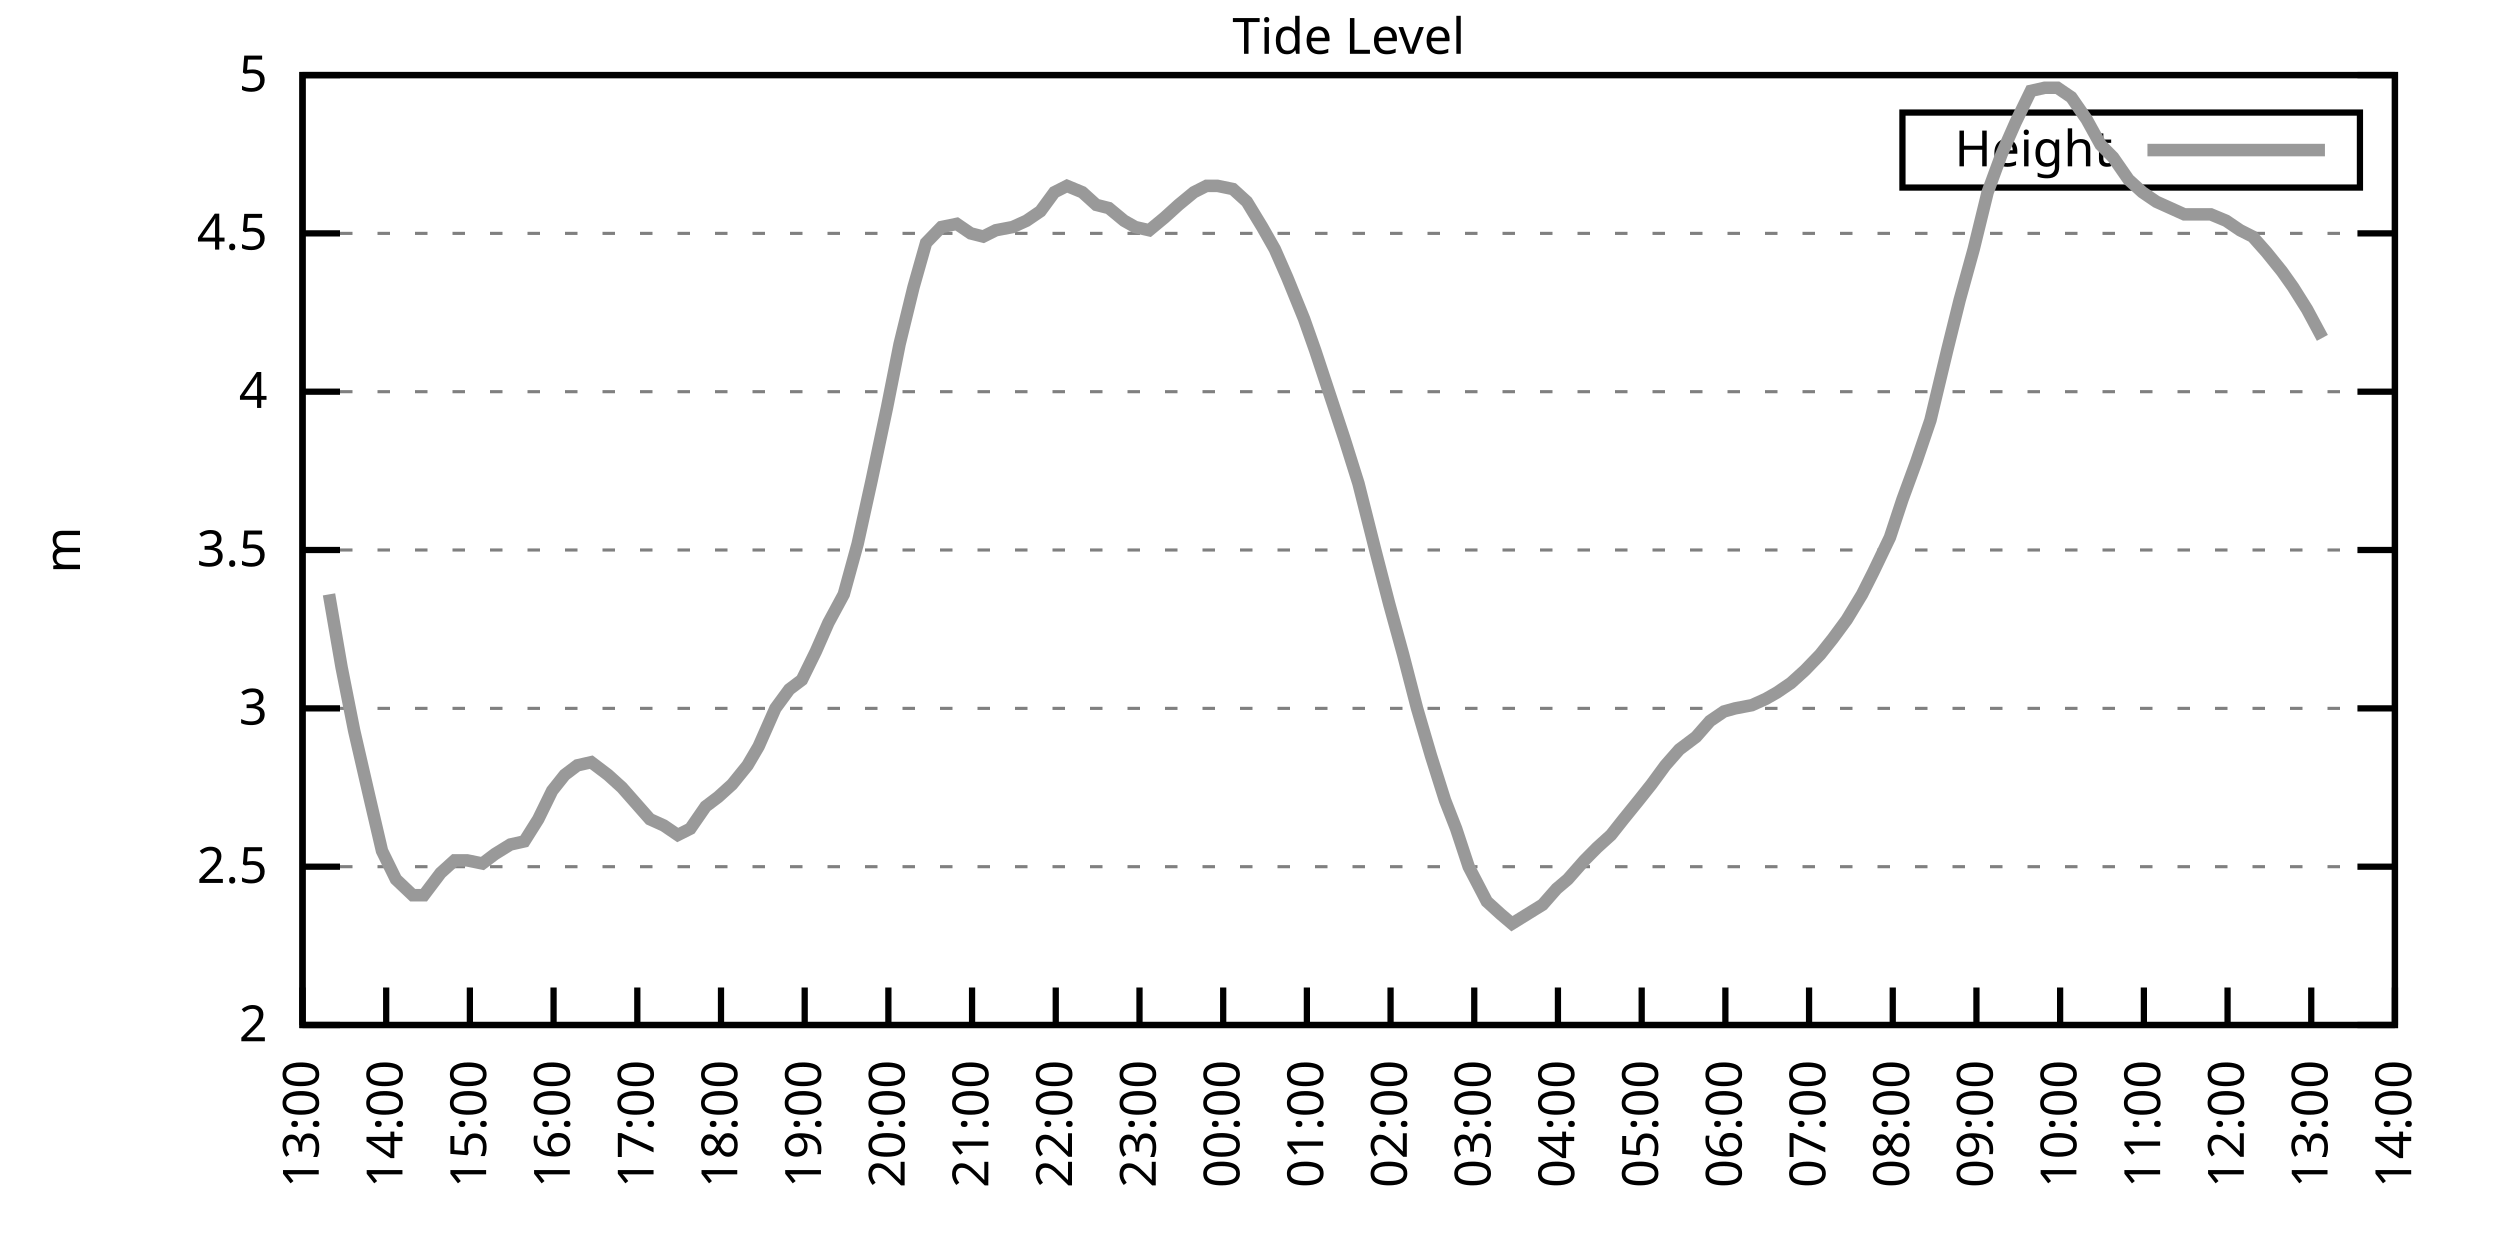
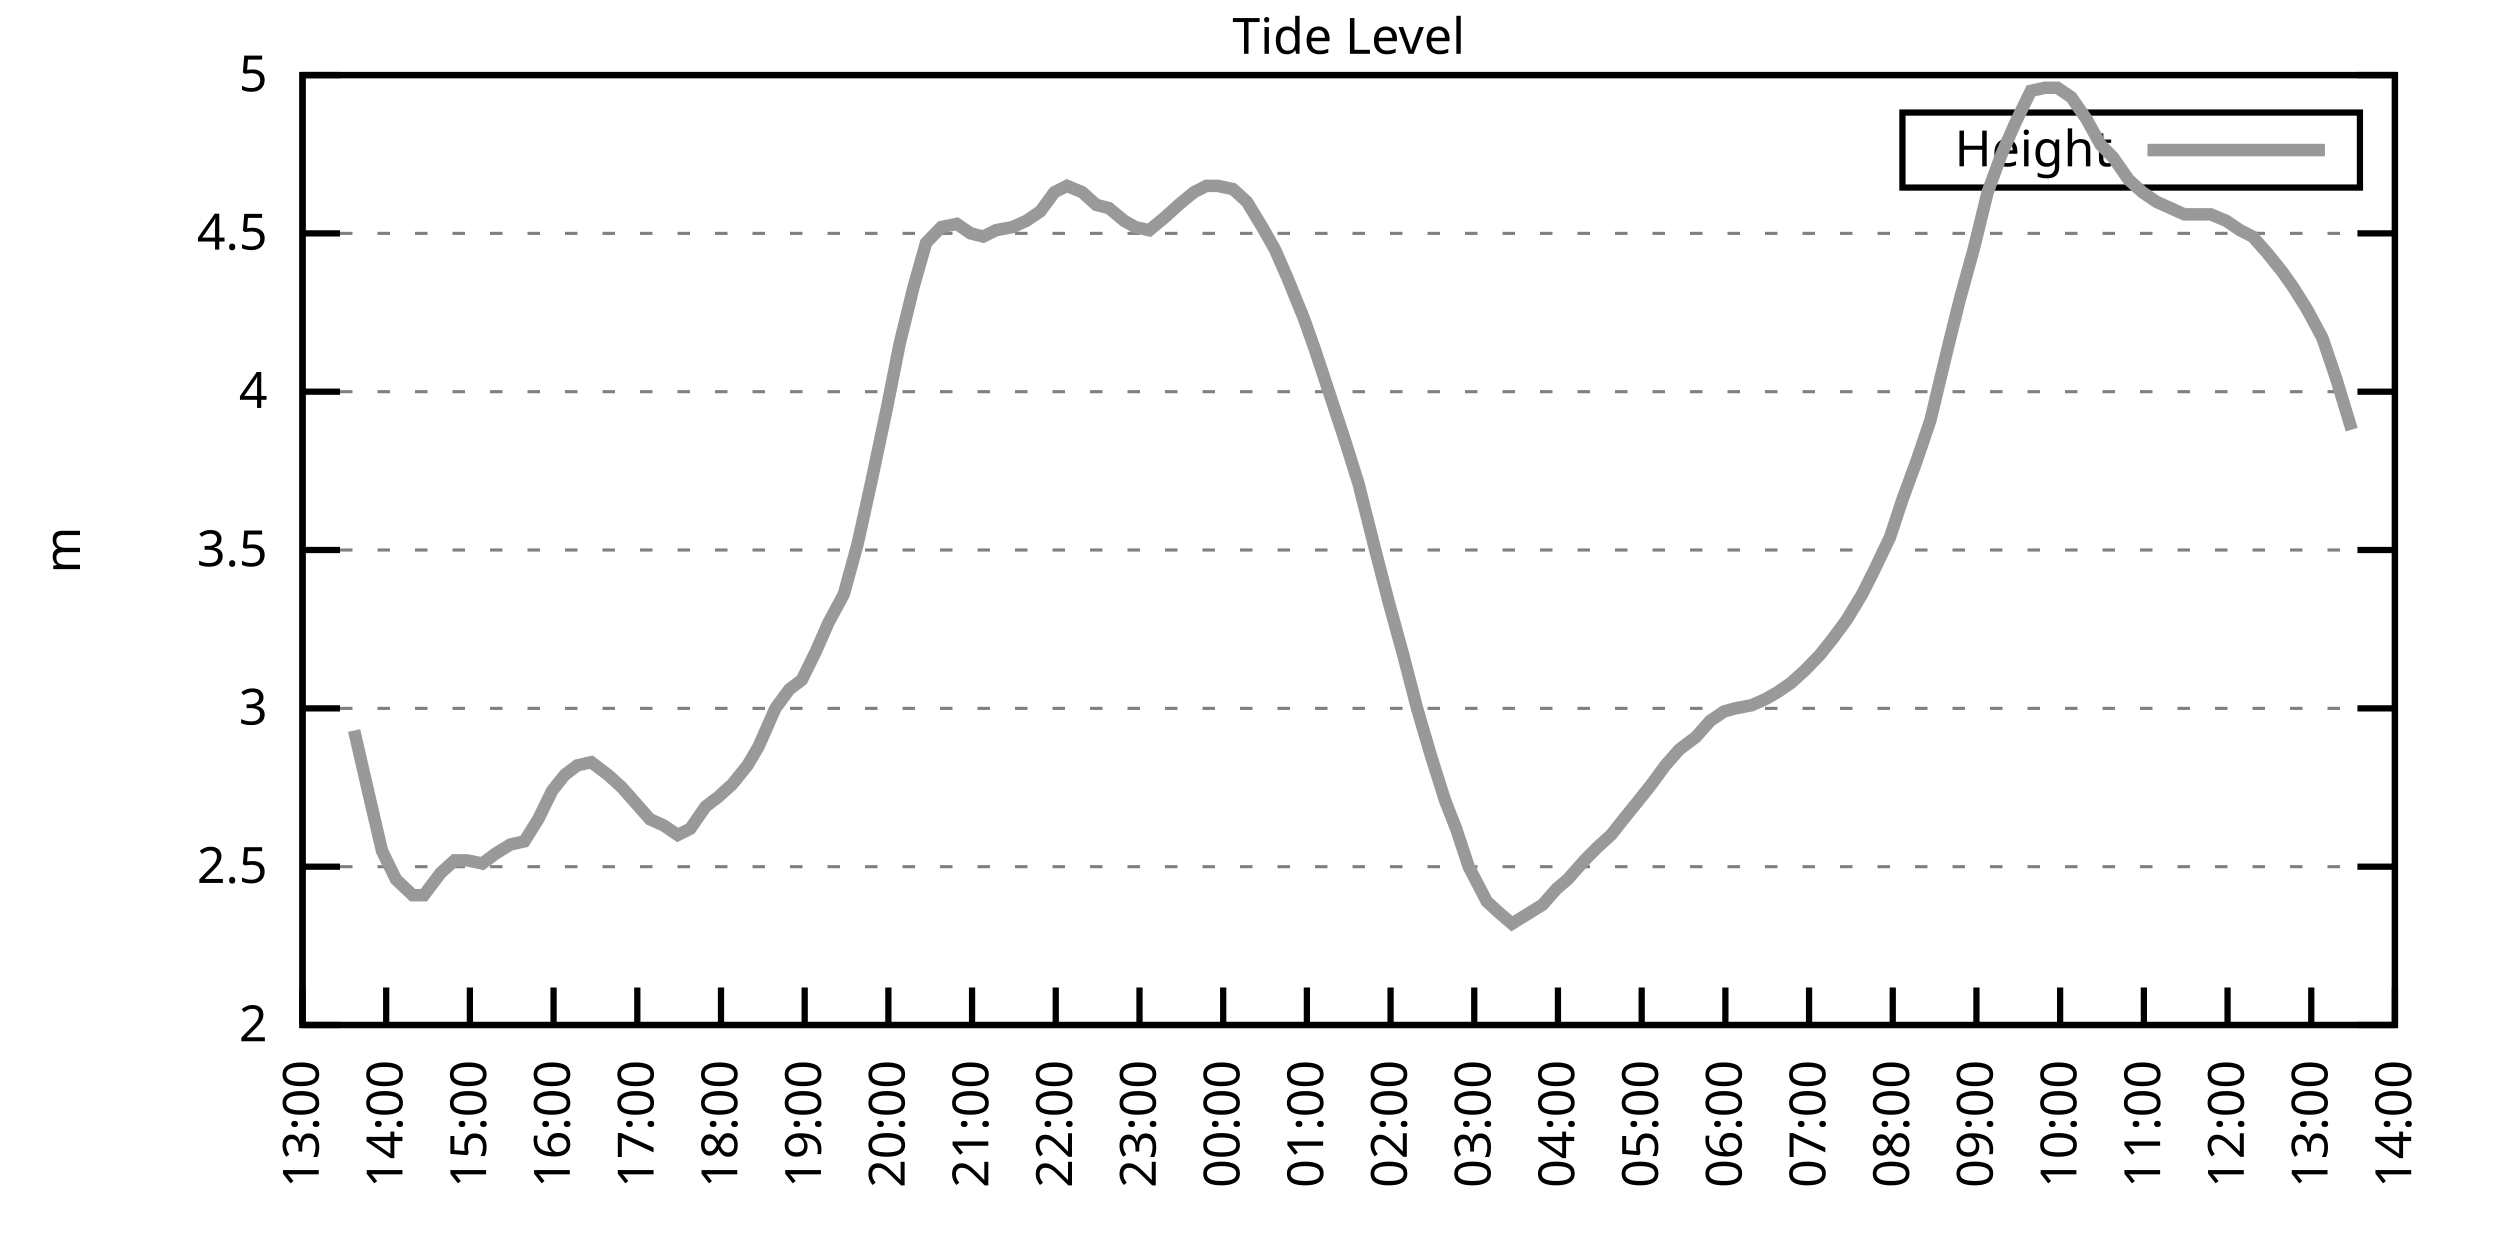
<svg xmlns="http://www.w3.org/2000/svg" xmlns:xlink="http://www.w3.org/1999/xlink" width="400" height="200" viewBox="0 0 400 200">
  <g id="gnuplot_canvas">
    <rect x="0" y="0" width="400" height="200" fill="none" />
    <defs>
      <circle id="gpDot" r="0.5" stroke-width="0.5" stroke="currentColor" />
      <path id="gpPt0" stroke-width="0.333" stroke="currentColor" d="M-1,0 h2 M0,-1 v2" />
      <path id="gpPt1" stroke-width="0.333" stroke="currentColor" d="M-1,-1 L1,1 M1,-1 L-1,1" />
      <path id="gpPt2" stroke-width="0.333" stroke="currentColor" d="M-1,0 L1,0 M0,-1 L0,1 M-1,-1 L1,1 M-1,1 L1,-1" />
      <rect id="gpPt3" stroke-width="0.333" stroke="currentColor" x="-1" y="-1" width="2" height="2" />
      <rect id="gpPt4" stroke-width="0.333" stroke="currentColor" fill="currentColor" x="-1" y="-1" width="2" height="2" />
      <circle id="gpPt5" stroke-width="0.333" stroke="currentColor" cx="0" cy="0" r="1" />
      <use xlink:href="#gpPt5" id="gpPt6" fill="currentColor" stroke="none" />
      <path id="gpPt7" stroke-width="0.333" stroke="currentColor" d="M0,-1.33 L-1.33,0.67 L1.33,0.67 z" />
      <use xlink:href="#gpPt7" id="gpPt8" fill="currentColor" stroke="none" />
      <use xlink:href="#gpPt7" id="gpPt9" stroke="currentColor" transform="rotate(180)" />
      <use xlink:href="#gpPt9" id="gpPt10" fill="currentColor" stroke="none" />
      <use xlink:href="#gpPt3" id="gpPt11" stroke="currentColor" transform="rotate(45)" />
      <use xlink:href="#gpPt11" id="gpPt12" fill="currentColor" stroke="none" />
      <path id="gpPt13" stroke-width="0.333" stroke="currentColor" d="M0,1.330 L1.265,0.411 L0.782,-1.067 L-0.782,-1.076 L-1.265,0.411 z" />
      <use xlink:href="#gpPt13" id="gpPt14" fill="currentColor" stroke="none" />
      <filter id="textbox" filterUnits="objectBoundingBox" x="0" y="0" height="1" width="1">
        <feFlood flood-color="white" flood-opacity="1" result="bgnd" />
        <feComposite in="SourceGraphic" in2="bgnd" operator="atop" />
      </filter>
      <filter id="greybox" filterUnits="objectBoundingBox" x="0" y="0" height="1" width="1">
        <feFlood flood-color="lightgrey" flood-opacity="1" result="grey" />
        <feComposite in="SourceGraphic" in2="grey" operator="atop" />
      </filter>
    </defs>
    <g fill="none" color="white" stroke="currentColor" stroke-width="1.00" stroke-linecap="butt" stroke-linejoin="miter">
</g>
    <g fill="none" color="black" stroke="currentColor" stroke-width="1.00" stroke-linecap="butt" stroke-linejoin="miter">
      <g stroke="none" shape-rendering="crispEdges">
        <polygon fill="rgb(255, 255, 255)" points="48.40,164.00 383.18,164.00 383.18,12.02 48.40,12.02 " />
      </g>
    </g>
    <g fill="none" color="black" stroke="currentColor" stroke-width="1.00" stroke-linecap="butt" stroke-linejoin="miter">
</g>
    <g fill="none" color="black" stroke="black" stroke-width="0.50" stroke-linecap="butt" stroke-linejoin="miter">
</g>
    <g fill="none" color="gray" stroke="currentColor" stroke-width="0.50" stroke-linecap="butt" stroke-linejoin="miter">
      <path stroke="gray" stroke-dasharray="2,4" class="gridline" d="M48.40,164.00 L383.19,164.00  " />
    </g>
    <g fill="none" color="gray" stroke="gray" stroke-width="1.00" stroke-linecap="butt" stroke-linejoin="miter">
</g>
    <g fill="none" color="black" stroke="currentColor" stroke-width="1.00" stroke-linecap="butt" stroke-linejoin="miter">
      <path stroke="black" d="M48.40,164.00 L54.40,164.00 M383.19,164.00 L377.19,164.00  " />
      <g transform="translate(42.80,166.60)" stroke="none" fill="black" font-family="Sans" font-size="8.00" text-anchor="end">
        <text>
          <tspan font-family="Sans"> 2</tspan>
        </text>
      </g>
    </g>
    <g fill="none" color="black" stroke="currentColor" stroke-width="1.00" stroke-linecap="butt" stroke-linejoin="miter">
</g>
    <g fill="none" color="black" stroke="black" stroke-width="0.50" stroke-linecap="butt" stroke-linejoin="miter">
</g>
    <g fill="none" color="gray" stroke="currentColor" stroke-width="0.50" stroke-linecap="butt" stroke-linejoin="miter">
      <path stroke="gray" stroke-dasharray="2,4" class="gridline" d="M48.40,138.67 L383.19,138.67  " />
    </g>
    <g fill="none" color="gray" stroke="gray" stroke-width="1.00" stroke-linecap="butt" stroke-linejoin="miter">
</g>
    <g fill="none" color="black" stroke="currentColor" stroke-width="1.00" stroke-linecap="butt" stroke-linejoin="miter">
      <path stroke="black" d="M48.40,138.67 L54.40,138.67 M383.19,138.67 L377.19,138.67  " />
      <g transform="translate(42.80,141.27)" stroke="none" fill="black" font-family="Sans" font-size="8.00" text-anchor="end">
        <text>
          <tspan font-family="Sans"> 2.5</tspan>
        </text>
      </g>
    </g>
    <g fill="none" color="black" stroke="currentColor" stroke-width="1.00" stroke-linecap="butt" stroke-linejoin="miter">
</g>
    <g fill="none" color="black" stroke="black" stroke-width="0.50" stroke-linecap="butt" stroke-linejoin="miter">
</g>
    <g fill="none" color="gray" stroke="currentColor" stroke-width="0.50" stroke-linecap="butt" stroke-linejoin="miter">
      <path stroke="gray" stroke-dasharray="2,4" class="gridline" d="M48.40,113.34 L383.19,113.34  " />
    </g>
    <g fill="none" color="gray" stroke="gray" stroke-width="1.00" stroke-linecap="butt" stroke-linejoin="miter">
</g>
    <g fill="none" color="black" stroke="currentColor" stroke-width="1.00" stroke-linecap="butt" stroke-linejoin="miter">
      <path stroke="black" d="M48.40,113.34 L54.40,113.34 M383.19,113.34 L377.19,113.34  " />
      <g transform="translate(42.80,115.94)" stroke="none" fill="black" font-family="Sans" font-size="8.00" text-anchor="end">
        <text>
          <tspan font-family="Sans"> 3</tspan>
        </text>
      </g>
    </g>
    <g fill="none" color="black" stroke="currentColor" stroke-width="1.00" stroke-linecap="butt" stroke-linejoin="miter">
</g>
    <g fill="none" color="black" stroke="black" stroke-width="0.50" stroke-linecap="butt" stroke-linejoin="miter">
</g>
    <g fill="none" color="gray" stroke="currentColor" stroke-width="0.50" stroke-linecap="butt" stroke-linejoin="miter">
      <path stroke="gray" stroke-dasharray="2,4" class="gridline" d="M48.40,88.00 L383.19,88.00  " />
    </g>
    <g fill="none" color="gray" stroke="gray" stroke-width="1.00" stroke-linecap="butt" stroke-linejoin="miter">
</g>
    <g fill="none" color="black" stroke="currentColor" stroke-width="1.00" stroke-linecap="butt" stroke-linejoin="miter">
      <path stroke="black" d="M48.40,88.00 L54.40,88.00 M383.19,88.00 L377.19,88.00  " />
      <g transform="translate(42.80,90.60)" stroke="none" fill="black" font-family="Sans" font-size="8.00" text-anchor="end">
        <text>
          <tspan font-family="Sans"> 3.5</tspan>
        </text>
      </g>
    </g>
    <g fill="none" color="black" stroke="currentColor" stroke-width="1.00" stroke-linecap="butt" stroke-linejoin="miter">
</g>
    <g fill="none" color="black" stroke="black" stroke-width="0.50" stroke-linecap="butt" stroke-linejoin="miter">
</g>
    <g fill="none" color="gray" stroke="currentColor" stroke-width="0.50" stroke-linecap="butt" stroke-linejoin="miter">
      <path stroke="gray" stroke-dasharray="2,4" class="gridline" d="M48.40,62.67 L383.19,62.67  " />
    </g>
    <g fill="none" color="gray" stroke="gray" stroke-width="1.00" stroke-linecap="butt" stroke-linejoin="miter">
</g>
    <g fill="none" color="black" stroke="currentColor" stroke-width="1.00" stroke-linecap="butt" stroke-linejoin="miter">
      <path stroke="black" d="M48.40,62.67 L54.40,62.67 M383.19,62.67 L377.19,62.67  " />
      <g transform="translate(42.80,65.27)" stroke="none" fill="black" font-family="Sans" font-size="8.00" text-anchor="end">
        <text>
          <tspan font-family="Sans"> 4</tspan>
        </text>
      </g>
    </g>
    <g fill="none" color="black" stroke="currentColor" stroke-width="1.00" stroke-linecap="butt" stroke-linejoin="miter">
</g>
    <g fill="none" color="black" stroke="black" stroke-width="0.50" stroke-linecap="butt" stroke-linejoin="miter">
</g>
    <g fill="none" color="gray" stroke="currentColor" stroke-width="0.50" stroke-linecap="butt" stroke-linejoin="miter">
      <path stroke="gray" stroke-dasharray="2,4" class="gridline" d="M48.40,37.34 L383.19,37.34  " />
    </g>
    <g fill="none" color="gray" stroke="gray" stroke-width="1.00" stroke-linecap="butt" stroke-linejoin="miter">
</g>
    <g fill="none" color="black" stroke="currentColor" stroke-width="1.00" stroke-linecap="butt" stroke-linejoin="miter">
      <path stroke="black" d="M48.40,37.34 L54.40,37.34 M383.19,37.34 L377.19,37.34  " />
      <g transform="translate(42.80,39.94)" stroke="none" fill="black" font-family="Sans" font-size="8.00" text-anchor="end">
        <text>
          <tspan font-family="Sans"> 4.5</tspan>
        </text>
      </g>
    </g>
    <g fill="none" color="black" stroke="currentColor" stroke-width="1.00" stroke-linecap="butt" stroke-linejoin="miter">
</g>
    <g fill="none" color="black" stroke="black" stroke-width="0.50" stroke-linecap="butt" stroke-linejoin="miter">
</g>
    <g fill="none" color="gray" stroke="currentColor" stroke-width="0.50" stroke-linecap="butt" stroke-linejoin="miter">
      <path stroke="gray" stroke-dasharray="2,4" class="gridline" d="M48.40,12.01 L383.19,12.01  " />
    </g>
    <g fill="none" color="gray" stroke="gray" stroke-width="1.00" stroke-linecap="butt" stroke-linejoin="miter">
</g>
    <g fill="none" color="black" stroke="currentColor" stroke-width="1.00" stroke-linecap="butt" stroke-linejoin="miter">
      <path stroke="black" d="M48.40,12.01 L54.40,12.01 M383.19,12.01 L377.19,12.01  " />
      <g transform="translate(42.80,14.61)" stroke="none" fill="black" font-family="Sans" font-size="8.00" text-anchor="end">
        <text>
          <tspan font-family="Sans"> 5</tspan>
        </text>
      </g>
    </g>
    <g fill="none" color="black" stroke="currentColor" stroke-width="1.00" stroke-linecap="butt" stroke-linejoin="miter">
      <path stroke="black" d="M48.40,164.00 L48.40,158.00  " />
      <g transform="translate(51.00,169.60) rotate(270.00)" stroke="none" fill="black" font-family="Sans" font-size="8.00" text-anchor="end">
        <text>
          <tspan font-family="Sans">13:00</tspan>
        </text>
      </g>
    </g>
    <g fill="none" color="black" stroke="currentColor" stroke-width="1.00" stroke-linecap="butt" stroke-linejoin="miter">
      <path stroke="black" d="M61.79,164.00 L61.79,158.00  " />
      <g transform="translate(64.39,169.60) rotate(270.00)" stroke="none" fill="black" font-family="Sans" font-size="8.00" text-anchor="end">
        <text>
          <tspan font-family="Sans">14:00</tspan>
        </text>
      </g>
    </g>
    <g fill="none" color="black" stroke="currentColor" stroke-width="1.00" stroke-linecap="butt" stroke-linejoin="miter">
      <path stroke="black" d="M75.18,164.00 L75.18,158.00  " />
      <g transform="translate(77.78,169.60) rotate(270.00)" stroke="none" fill="black" font-family="Sans" font-size="8.00" text-anchor="end">
        <text>
          <tspan font-family="Sans">15:00</tspan>
        </text>
      </g>
    </g>
    <g fill="none" color="black" stroke="currentColor" stroke-width="1.00" stroke-linecap="butt" stroke-linejoin="miter">
      <path stroke="black" d="M88.57,164.00 L88.57,158.00  " />
      <g transform="translate(91.17,169.60) rotate(270.00)" stroke="none" fill="black" font-family="Sans" font-size="8.00" text-anchor="end">
        <text>
          <tspan font-family="Sans">16:00</tspan>
        </text>
      </g>
    </g>
    <g fill="none" color="black" stroke="currentColor" stroke-width="1.00" stroke-linecap="butt" stroke-linejoin="miter">
      <path stroke="black" d="M101.97,164.00 L101.97,158.00  " />
      <g transform="translate(104.57,169.60) rotate(270.00)" stroke="none" fill="black" font-family="Sans" font-size="8.00" text-anchor="end">
        <text>
          <tspan font-family="Sans">17:00</tspan>
        </text>
      </g>
    </g>
    <g fill="none" color="black" stroke="currentColor" stroke-width="1.00" stroke-linecap="butt" stroke-linejoin="miter">
      <path stroke="black" d="M115.36,164.00 L115.36,158.00  " />
      <g transform="translate(117.96,169.60) rotate(270.00)" stroke="none" fill="black" font-family="Sans" font-size="8.00" text-anchor="end">
        <text>
          <tspan font-family="Sans">18:00</tspan>
        </text>
      </g>
    </g>
    <g fill="none" color="black" stroke="currentColor" stroke-width="1.00" stroke-linecap="butt" stroke-linejoin="miter">
      <path stroke="black" d="M128.75,164.00 L128.75,158.00  " />
      <g transform="translate(131.35,169.60) rotate(270.00)" stroke="none" fill="black" font-family="Sans" font-size="8.00" text-anchor="end">
        <text>
          <tspan font-family="Sans">19:00</tspan>
        </text>
      </g>
    </g>
    <g fill="none" color="black" stroke="currentColor" stroke-width="1.00" stroke-linecap="butt" stroke-linejoin="miter">
      <path stroke="black" d="M142.14,164.00 L142.14,158.00  " />
      <g transform="translate(144.74,169.60) rotate(270.00)" stroke="none" fill="black" font-family="Sans" font-size="8.00" text-anchor="end">
        <text>
          <tspan font-family="Sans">20:00</tspan>
        </text>
      </g>
    </g>
    <g fill="none" color="black" stroke="currentColor" stroke-width="1.00" stroke-linecap="butt" stroke-linejoin="miter">
      <path stroke="black" d="M155.53,164.00 L155.53,158.00  " />
      <g transform="translate(158.13,169.60) rotate(270.00)" stroke="none" fill="black" font-family="Sans" font-size="8.00" text-anchor="end">
        <text>
          <tspan font-family="Sans">21:00</tspan>
        </text>
      </g>
    </g>
    <g fill="none" color="black" stroke="currentColor" stroke-width="1.00" stroke-linecap="butt" stroke-linejoin="miter">
      <path stroke="black" d="M168.92,164.00 L168.92,158.00  " />
      <g transform="translate(171.52,169.60) rotate(270.00)" stroke="none" fill="black" font-family="Sans" font-size="8.00" text-anchor="end">
        <text>
          <tspan font-family="Sans">22:00</tspan>
        </text>
      </g>
    </g>
    <g fill="none" color="black" stroke="currentColor" stroke-width="1.00" stroke-linecap="butt" stroke-linejoin="miter">
      <path stroke="black" d="M182.32,164.00 L182.32,158.00  " />
      <g transform="translate(184.92,169.60) rotate(270.00)" stroke="none" fill="black" font-family="Sans" font-size="8.00" text-anchor="end">
        <text>
          <tspan font-family="Sans">23:00</tspan>
        </text>
      </g>
    </g>
    <g fill="none" color="black" stroke="currentColor" stroke-width="1.00" stroke-linecap="butt" stroke-linejoin="miter">
      <path stroke="black" d="M195.71,164.00 L195.71,158.00  " />
      <g transform="translate(198.31,169.60) rotate(270.00)" stroke="none" fill="black" font-family="Sans" font-size="8.00" text-anchor="end">
        <text>
          <tspan font-family="Sans">00:00</tspan>
        </text>
      </g>
    </g>
    <g fill="none" color="black" stroke="currentColor" stroke-width="1.00" stroke-linecap="butt" stroke-linejoin="miter">
      <path stroke="black" d="M209.10,164.00 L209.10,158.00  " />
      <g transform="translate(211.70,169.60) rotate(270.00)" stroke="none" fill="black" font-family="Sans" font-size="8.00" text-anchor="end">
        <text>
          <tspan font-family="Sans">01:00</tspan>
        </text>
      </g>
    </g>
    <g fill="none" color="black" stroke="currentColor" stroke-width="1.00" stroke-linecap="butt" stroke-linejoin="miter">
      <path stroke="black" d="M222.49,164.00 L222.49,158.00  " />
      <g transform="translate(225.09,169.60) rotate(270.00)" stroke="none" fill="black" font-family="Sans" font-size="8.00" text-anchor="end">
        <text>
          <tspan font-family="Sans">02:00</tspan>
        </text>
      </g>
    </g>
    <g fill="none" color="black" stroke="currentColor" stroke-width="1.00" stroke-linecap="butt" stroke-linejoin="miter">
      <path stroke="black" d="M235.88,164.00 L235.88,158.00  " />
      <g transform="translate(238.48,169.60) rotate(270.00)" stroke="none" fill="black" font-family="Sans" font-size="8.00" text-anchor="end">
        <text>
          <tspan font-family="Sans">03:00</tspan>
        </text>
      </g>
    </g>
    <g fill="none" color="black" stroke="currentColor" stroke-width="1.00" stroke-linecap="butt" stroke-linejoin="miter">
      <path stroke="black" d="M249.27,164.00 L249.27,158.00  " />
      <g transform="translate(251.87,169.60) rotate(270.00)" stroke="none" fill="black" font-family="Sans" font-size="8.00" text-anchor="end">
        <text>
          <tspan font-family="Sans">04:00</tspan>
        </text>
      </g>
    </g>
    <g fill="none" color="black" stroke="currentColor" stroke-width="1.00" stroke-linecap="butt" stroke-linejoin="miter">
      <path stroke="black" d="M262.67,164.00 L262.67,158.00  " />
      <g transform="translate(265.27,169.60) rotate(270.00)" stroke="none" fill="black" font-family="Sans" font-size="8.00" text-anchor="end">
        <text>
          <tspan font-family="Sans">05:00</tspan>
        </text>
      </g>
    </g>
    <g fill="none" color="black" stroke="currentColor" stroke-width="1.00" stroke-linecap="butt" stroke-linejoin="miter">
      <path stroke="black" d="M276.06,164.00 L276.06,158.00  " />
      <g transform="translate(278.66,169.60) rotate(270.00)" stroke="none" fill="black" font-family="Sans" font-size="8.00" text-anchor="end">
        <text>
          <tspan font-family="Sans">06:00</tspan>
        </text>
      </g>
    </g>
    <g fill="none" color="black" stroke="currentColor" stroke-width="1.00" stroke-linecap="butt" stroke-linejoin="miter">
      <path stroke="black" d="M289.45,164.00 L289.45,158.00  " />
      <g transform="translate(292.05,169.60) rotate(270.00)" stroke="none" fill="black" font-family="Sans" font-size="8.00" text-anchor="end">
        <text>
          <tspan font-family="Sans">07:00</tspan>
        </text>
      </g>
    </g>
    <g fill="none" color="black" stroke="currentColor" stroke-width="1.00" stroke-linecap="butt" stroke-linejoin="miter">
      <path stroke="black" d="M302.84,164.00 L302.84,158.00  " />
      <g transform="translate(305.44,169.60) rotate(270.00)" stroke="none" fill="black" font-family="Sans" font-size="8.00" text-anchor="end">
        <text>
          <tspan font-family="Sans">08:00</tspan>
        </text>
      </g>
    </g>
    <g fill="none" color="black" stroke="currentColor" stroke-width="1.00" stroke-linecap="butt" stroke-linejoin="miter">
      <path stroke="black" d="M316.23,164.00 L316.23,158.00  " />
      <g transform="translate(318.83,169.60) rotate(270.00)" stroke="none" fill="black" font-family="Sans" font-size="8.00" text-anchor="end">
        <text>
          <tspan font-family="Sans">09:00</tspan>
        </text>
      </g>
    </g>
    <g fill="none" color="black" stroke="currentColor" stroke-width="1.00" stroke-linecap="butt" stroke-linejoin="miter">
      <path stroke="black" d="M329.62,164.00 L329.62,158.00  " />
      <g transform="translate(332.22,169.60) rotate(270.00)" stroke="none" fill="black" font-family="Sans" font-size="8.00" text-anchor="end">
        <text>
          <tspan font-family="Sans">10:00</tspan>
        </text>
      </g>
    </g>
    <g fill="none" color="black" stroke="currentColor" stroke-width="1.00" stroke-linecap="butt" stroke-linejoin="miter">
      <path stroke="black" d="M343.02,164.00 L343.02,158.00  " />
      <g transform="translate(345.62,169.60) rotate(270.00)" stroke="none" fill="black" font-family="Sans" font-size="8.00" text-anchor="end">
        <text>
          <tspan font-family="Sans">11:00</tspan>
        </text>
      </g>
    </g>
    <g fill="none" color="black" stroke="currentColor" stroke-width="1.00" stroke-linecap="butt" stroke-linejoin="miter">
      <path stroke="black" d="M356.41,164.00 L356.41,158.00  " />
      <g transform="translate(359.01,169.60) rotate(270.00)" stroke="none" fill="black" font-family="Sans" font-size="8.00" text-anchor="end">
        <text>
          <tspan font-family="Sans">12:00</tspan>
        </text>
      </g>
    </g>
    <g fill="none" color="black" stroke="currentColor" stroke-width="1.00" stroke-linecap="butt" stroke-linejoin="miter">
      <path stroke="black" d="M369.80,164.00 L369.80,158.00  " />
      <g transform="translate(372.40,169.60) rotate(270.00)" stroke="none" fill="black" font-family="Sans" font-size="8.00" text-anchor="end">
        <text>
          <tspan font-family="Sans">13:00</tspan>
        </text>
      </g>
    </g>
    <g fill="none" color="black" stroke="currentColor" stroke-width="1.00" stroke-linecap="butt" stroke-linejoin="miter">
      <path stroke="black" d="M383.19,164.00 L383.19,158.00  " />
      <g transform="translate(385.79,169.60) rotate(270.00)" stroke="none" fill="black" font-family="Sans" font-size="8.00" text-anchor="end">
        <text>
          <tspan font-family="Sans">14:00</tspan>
        </text>
      </g>
    </g>
    <g fill="none" color="black" stroke="currentColor" stroke-width="1.00" stroke-linecap="butt" stroke-linejoin="miter">
</g>
    <g fill="none" color="black" stroke="currentColor" stroke-width="1.00" stroke-linecap="butt" stroke-linejoin="miter">
      <path stroke="black" d="M48.40,12.01 L48.40,164.00 L383.19,164.00 L383.19,12.01 L48.40,12.01 Z  " />
    </g>
    <g fill="none" color="black" stroke="currentColor" stroke-width="1.00" stroke-linecap="butt" stroke-linejoin="miter">
</g>
    <g fill="none" color="black" stroke="currentColor" stroke-width="1.00" stroke-linecap="butt" stroke-linejoin="miter">
      <path stroke="black" d="M304.39,30.01 L304.39,18.01 L377.59,18.01 L377.59,30.01 L304.39,30.01 Z  " />
    </g>
    <g id="Tide_level_plot_1">
      <g fill="none" color="white" stroke="black" stroke-width="2.00" stroke-linecap="butt" stroke-linejoin="miter">
</g>
      <g fill="none" color="black" stroke="currentColor" stroke-width="2.00" stroke-linecap="butt" stroke-linejoin="miter">
        <g transform="translate(337.99,26.61)" stroke="none" fill="black" font-family="Sans" font-size="8.00" text-anchor="end">
          <text>
            <tspan font-family="Sans">Height</tspan>
          </text>
        </g>
      </g>
      <g fill="none" color="black" stroke="currentColor" stroke-width="2.00" stroke-linecap="butt" stroke-linejoin="miter">
-         <path stroke="rgb(153, 153, 153)" d="M343.59,24.01 L371.99,24.01 M52.64,95.10 L54.65,106.75 L56.66,116.88 L59.11,127.52 L61.12,136.14 L63.35,140.69   L66.03,143.23 L67.82,143.23 L70.50,139.68 L72.73,137.66 L74.74,137.66 L77.19,138.16 L79.20,136.64 L81.66,135.12   L83.89,134.62 L86.12,131.07 L88.35,126.51 L90.36,123.98 L92.37,122.46 L94.60,121.95 L97.28,123.98 L99.51,126.00   L101.30,128.03 L103.98,131.07 L106.21,132.08 L108.44,133.60 L110.45,132.59 L112.90,129.04 L114.91,127.52 L117.14,125.50   L119.60,122.46 L121.38,119.42 L124.06,113.34 L126.29,110.30 L128.30,108.78 L130.54,104.22 L132.54,99.66 L135.00,95.10   L137.23,86.99 L139.46,76.86 L141.92,65.21 L143.93,55.07 L146.16,45.95 L148.17,38.86 L150.62,36.33 L153.08,35.82   L155.31,37.34 L157.32,37.85 L159.33,36.84 L162.01,36.33 L164.24,35.32 L166.47,33.80 L168.70,30.76 L170.71,29.74   L173.17,30.76 L175.40,32.78 L177.41,33.29 L179.86,35.32 L181.65,36.33 L183.88,36.84 L186.33,34.81 L188.57,32.78   L191.02,30.76 L193.03,29.74 L194.81,29.74 L197.27,30.25 L199.50,32.28 L201.96,36.33 L203.97,39.87 L205.97,44.43   L208.65,51.02 L210.44,56.09 L213.12,64.19 L215.13,70.27 L217.36,77.37 L220.04,88.00 L222.27,96.62 L224.50,104.72   L226.73,113.34 L228.96,120.94 L231.20,128.03 L232.98,132.59 L234.99,138.67 L237.89,144.24 L240.12,146.27 L241.91,147.79   L246.82,144.75 L249.05,142.21 L250.84,140.69 L253.51,137.66 L255.52,135.63 L257.76,133.60 L259.76,131.07 L262.22,128.03   L264.23,125.50 L266.46,122.46 L268.69,119.92 L271.37,117.90 L273.60,115.36 L275.83,113.84 L277.62,113.34 L280.30,112.83   L282.53,111.82 L284.32,110.80 L286.55,109.28 L288.78,107.26 L291.23,104.72 L293.24,102.19 L295.48,99.15 L297.93,95.10   L299.72,91.55 L302.39,85.98 L304.40,79.90 L306.63,73.82 L308.87,67.23 L311.54,56.09 L313.55,47.98 L315.79,39.87   L318.02,30.76 L320.25,24.68 L322.48,19.61 L324.94,14.54 L327.17,14.04 L329.18,14.04 L331.41,15.56 L333.86,19.10   L336.10,23.16 L338.10,25.18 L340.56,28.73 L342.79,30.76 L345.02,32.28 L347.26,33.29 L349.49,34.30 L351.72,34.30   L353.73,34.30 L356.18,35.32 L358.42,36.84 L360.42,37.85 L362.66,40.38 L365.11,43.42 L366.90,45.95 L369.13,49.50   L371.58,54.06  " />
+         <path stroke="rgb(153, 153, 153)" d="M343.59,24.01 L371.99,24.01 M56.66,116.88 L59.11,127.52 L61.12,136.14 L63.35,140.69 L66.03,143.23 L67.82,143.23   L70.50,139.68 L72.73,137.66 L74.74,137.66 L77.19,138.16 L79.20,136.64 L81.66,135.12 L83.89,134.62 L86.12,131.07   L88.35,126.51 L90.36,123.98 L92.37,122.46 L94.60,121.95 L97.28,123.98 L99.51,126.00 L101.30,128.03 L103.98,131.07   L106.21,132.08 L108.44,133.60 L110.45,132.59 L112.90,129.04 L114.91,127.52 L117.14,125.50 L119.60,122.46 L121.38,119.42   L124.06,113.34 L126.29,110.30 L128.30,108.78 L130.54,104.22 L132.54,99.66 L135.00,95.10 L137.23,86.99 L139.46,76.86   L141.92,65.21 L143.93,55.07 L146.16,45.95 L148.17,38.86 L150.62,36.33 L153.08,35.82 L155.31,37.34 L157.32,37.85   L159.33,36.84 L162.01,36.33 L164.24,35.32 L166.47,33.80 L168.70,30.76 L170.71,29.74 L173.17,30.76 L175.40,32.78   L177.41,33.29 L179.86,35.32 L181.65,36.33 L183.88,36.84 L186.33,34.81 L188.57,32.78 L191.02,30.76 L193.03,29.74   L194.81,29.74 L197.27,30.25 L199.50,32.28 L201.96,36.33 L203.97,39.87 L205.97,44.43 L208.65,51.02 L210.44,56.09   L213.12,64.19 L215.13,70.27 L217.36,77.37 L220.04,88.00 L222.27,96.62 L224.50,104.72 L226.73,113.34 L228.96,120.94   L231.20,128.03 L232.98,132.59 L234.99,138.67 L237.89,144.24 L240.12,146.27 L241.91,147.79 L246.82,144.75 L249.05,142.21   L250.84,140.69 L253.51,137.66 L255.52,135.63 L257.76,133.60 L259.76,131.07 L262.22,128.03 L264.23,125.50 L266.46,122.46   L268.69,119.92 L271.37,117.90 L273.60,115.36 L275.83,113.84 L277.62,113.34 L280.30,112.83 L282.53,111.82 L284.32,110.80   L286.55,109.28 L288.78,107.26 L291.23,104.72 L293.24,102.19 L295.48,99.15 L297.93,95.10 L299.72,91.55 L302.39,85.98   L304.40,79.90 L306.63,73.82 L308.87,67.23 L311.54,56.09 L313.55,47.98 L315.79,39.87 L318.02,30.76 L320.25,24.68   L322.48,19.61 L324.94,14.54 L327.17,14.04 L329.18,14.04 L331.41,15.56 L333.86,19.10 L336.10,23.16 L338.10,25.18   L340.56,28.73 L342.79,30.76 L345.02,32.28 L347.26,33.29 L349.49,34.30 L351.72,34.30 L353.73,34.30 L356.18,35.32   L358.42,36.84 L360.42,37.85 L362.66,40.38 L365.11,43.42 L366.90,45.95 L369.13,49.50 L371.58,54.06 L373.82,60.65   L376.27,68.75  " />
      </g>
    </g>
    <g fill="none" color="black" stroke="currentColor" stroke-width="2.00" stroke-linecap="butt" stroke-linejoin="miter">
</g>
    <g fill="none" color="black" stroke="black" stroke-width="1.00" stroke-linecap="butt" stroke-linejoin="miter">
</g>
    <g fill="none" color="black" stroke="currentColor" stroke-width="1.00" stroke-linecap="butt" stroke-linejoin="miter">
      <path stroke="black" d="M48.40,12.01 L48.40,164.00 L383.19,164.00 L383.19,12.01 L48.40,12.01 Z  " />
      <g transform="translate(12.80,88.01) rotate(270.00)" stroke="none" fill="black" font-family="Sans" font-size="8.00" text-anchor="middle">
        <text>
          <tspan font-family="Sans">m</tspan>
        </text>
      </g>
    </g>
    <g fill="none" color="black" stroke="currentColor" stroke-width="1.00" stroke-linecap="butt" stroke-linejoin="miter">
</g>
    <g fill="none" color="black" stroke="currentColor" stroke-width="1.00" stroke-linecap="butt" stroke-linejoin="miter">
      <g transform="translate(215.79,8.61)" stroke="none" fill="black" font-family="Sans" font-size="8.00" text-anchor="middle">
        <text>
          <tspan font-family="Sans">Tide Level</tspan>
        </text>
      </g>
    </g>
    <g fill="none" color="black" stroke="currentColor" stroke-width="1.00" stroke-linecap="butt" stroke-linejoin="miter">
</g>
  </g>
</svg>
